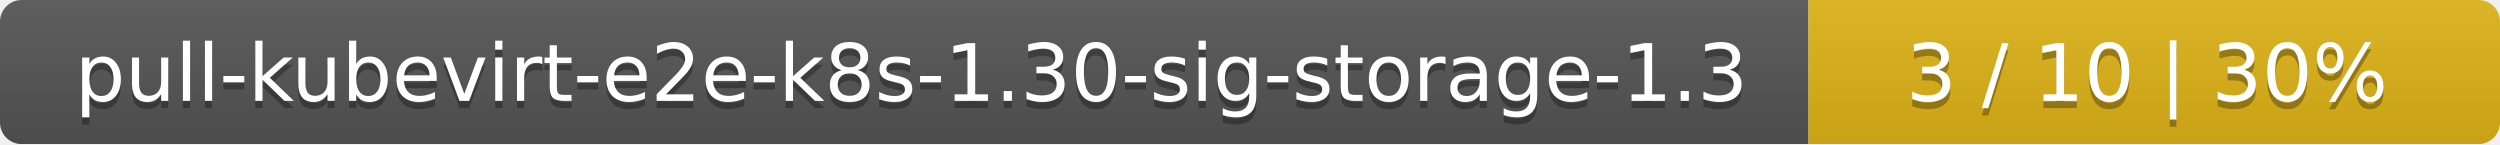
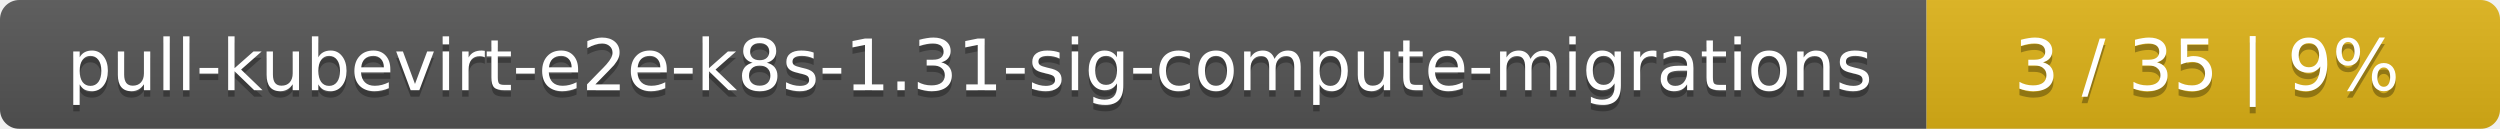
- <svg xmlns="http://www.w3.org/2000/svg" width="347" height="20">
+ <svg xmlns="http://www.w3.org/2000/svg" width="388" height="20">
  <linearGradient id="smooth" x2="0" y2="100%">
    <stop offset="0" stop-color="#bbb" stop-opacity=".1" />
    <stop offset="1" stop-opacity=".1" />
  </linearGradient>
  <mask id="round">
-     <rect width="347" height="20" rx="3" fill="#fff" />
+     <rect width="388" height="20" rx="3" fill="#fff" />
  </mask>
  <g mask="url(#round)">
-     <rect width="251" height="20" fill="#555" />
-     <rect x="251" width="96" height="20" fill="#dfb317" />
-     <rect width="347" height="20" fill="url(#smooth)" />
+     <rect width="299" height="20" fill="#555" />
+     <rect x="299" width="89" height="20" fill="#dfb317" />
+     <rect width="388" height="20" fill="url(#smooth)" />
  </g>
  <g fill="#fff" text-anchor="middle" font-family="DejaVu Sans,Verdana,Geneva,sans-serif" font-size="11">
-     <text x="126.5" y="15" fill="#010101" fill-opacity=".3">pull-kubevirt-e2e-k8s-1.30-sig-storage-1.3</text>
-     <text x="126.5" y="14">pull-kubevirt-e2e-k8s-1.30-sig-storage-1.3</text>
-     <text x="298" y="15" fill="#010101" fill-opacity=".3">3 / 10    |    30%</text>
-     <text x="298" y="14">3 / 10    |    30%</text>
+     <text x="150.5" y="15" fill="#010101" fill-opacity=".3">pull-kubevirt-e2e-k8s-1.31-sig-compute-migrations</text>
+     <text x="150.5" y="14">pull-kubevirt-e2e-k8s-1.31-sig-compute-migrations</text>
+     <text x="342.5" y="15" fill="#010101" fill-opacity=".3">3 / 35    |    9%</text>
+     <text x="342.5" y="14">3 / 35    |    9%</text>
  </g>
</svg>
